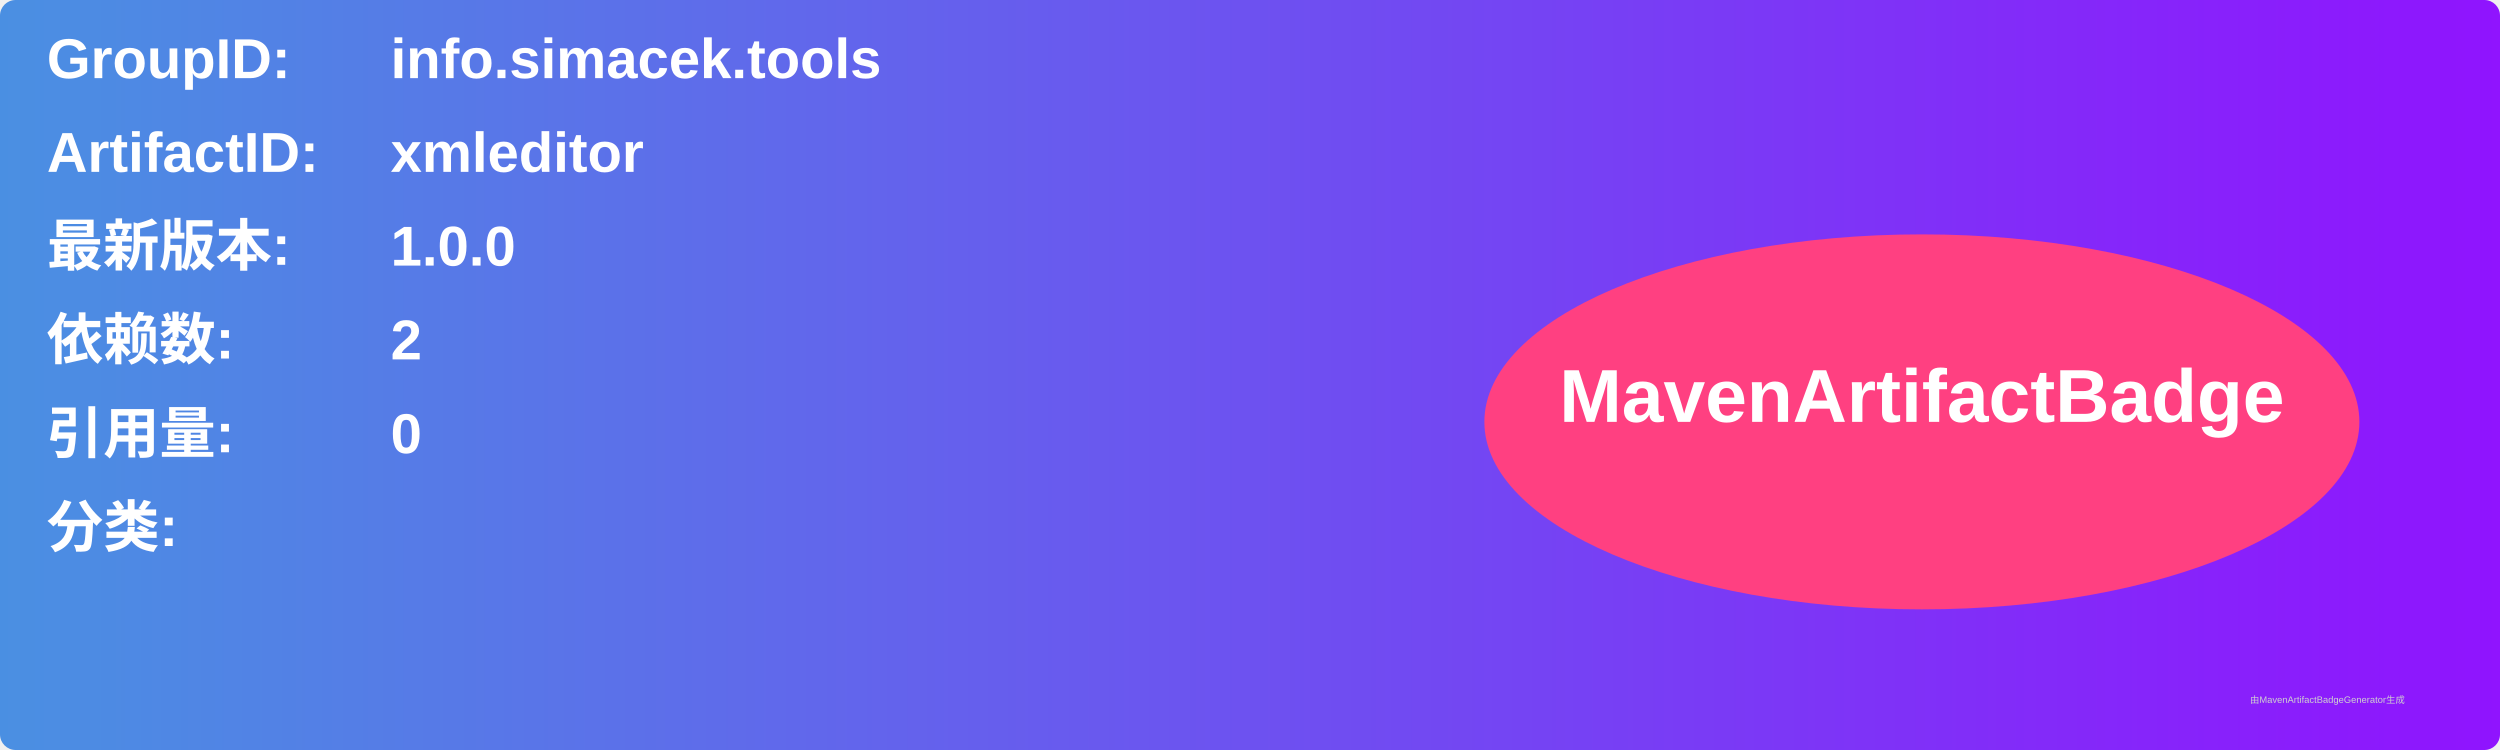
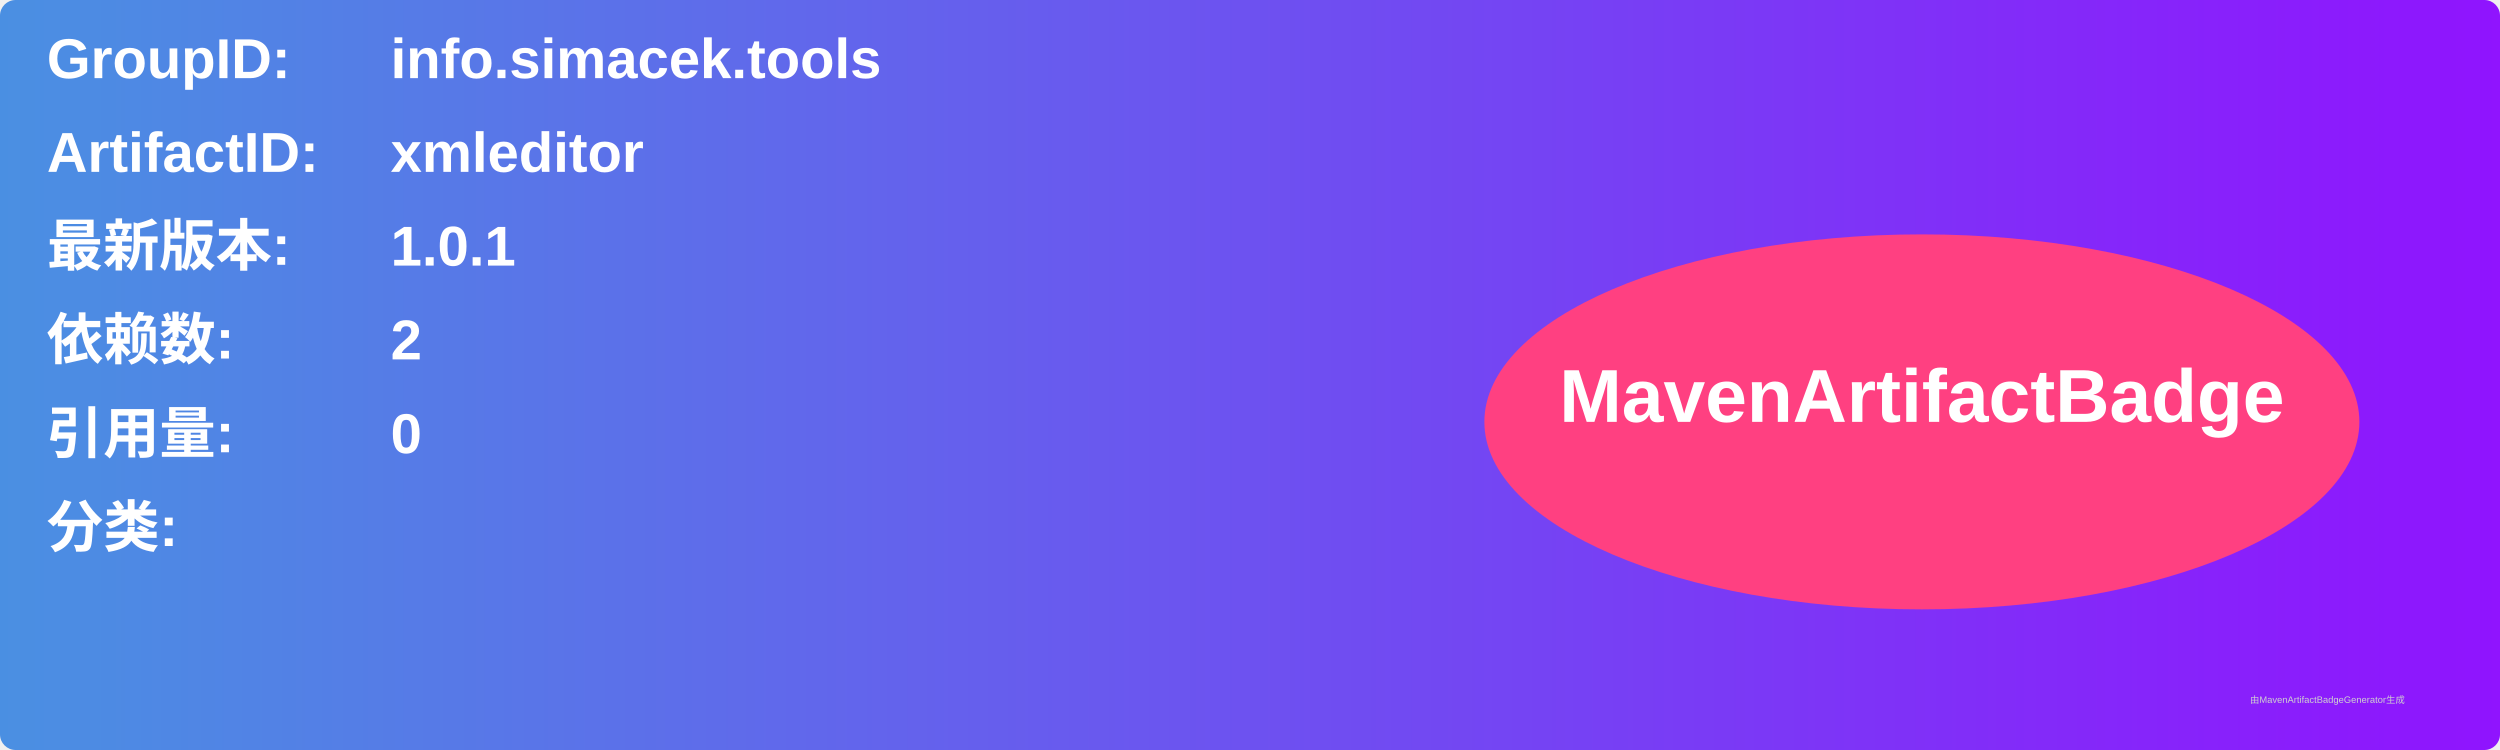
<svg xmlns="http://www.w3.org/2000/svg" width="800" height="240" viewBox="0 0 800 240">
  <linearGradient id="grad" x1="0%" y1="0%" x2="100%" y2="0%">
    <stop offset="0%" stop-color="#4a90e2" />
    <stop offset="100%" stop-color="#9013fe" />
  </linearGradient>
  <rect width="100%" height="100%" rx="5" ry="5" fill="url(#grad)" />
  <g transform="translate(15, 15)">
    <text x="0" y="10" font-family="Arial" font-size="18" fill="white" font-weight="bold" width="260">GroupID:</text>
    <text x="110" y="10" font-family="Arial" font-size="18" fill="white" font-weight="bold" width="460">info.simacek.tools</text>
    <text x="0" y="40" font-family="Arial" font-size="18" fill="white" font-weight="bold" width="260">ArtifactID:</text>
    <text x="110" y="40" font-family="Arial" font-size="18" fill="white" font-weight="bold" width="460">xmleditor</text>
    <text x="0" y="70" font-family="Arial" font-size="18" fill="white" font-weight="bold">最新版本:</text>
    <text x="110" y="70" font-family="Arial" font-size="18" fill="white" font-weight="bold">
-       <tspan font-weight="bold">1.0.0</tspan>
+       <tspan font-weight="bold">1.0.1</tspan>
    </text>
    <text x="0" y="100" font-family="Arial" font-size="18" fill="white" font-weight="bold">依赖数: </text>
    <text x="110" y="100" font-family="Arial" font-size="18" fill="white">
      <tspan font-weight="bold">2</tspan>
    </text>
    <text x="0" y="130" font-family="Arial" font-size="18" fill="white" font-weight="bold">引用量: </text>
    <text x="110" y="130" font-family="Arial" font-size="18" fill="white">
      <tspan font-weight="bold">0</tspan>
    </text>
    <text x="0" y="160" font-family="Arial" font-size="18" fill="white" font-weight="bold">分类:</text>
    <text x="10" y="190" font-family="Arial" font-size="10" fill="white">
      <tspan font-weight="bold" />
    </text>
    <ellipse cx="600" cy="120" rx="140" ry="60" fill="#ff4081" />
    <text x="600" y="120" text-anchor="middle" font-family="Arial" font-size="24" fill="white" font-weight="bold">MavenArtifactBadge</text>
  </g>
  <text x="720" y="225" font-family="Arial" font-size="3" fill="#d0d0d0">由MavenArtifactBadgeGenerator生成</text>
</svg>
